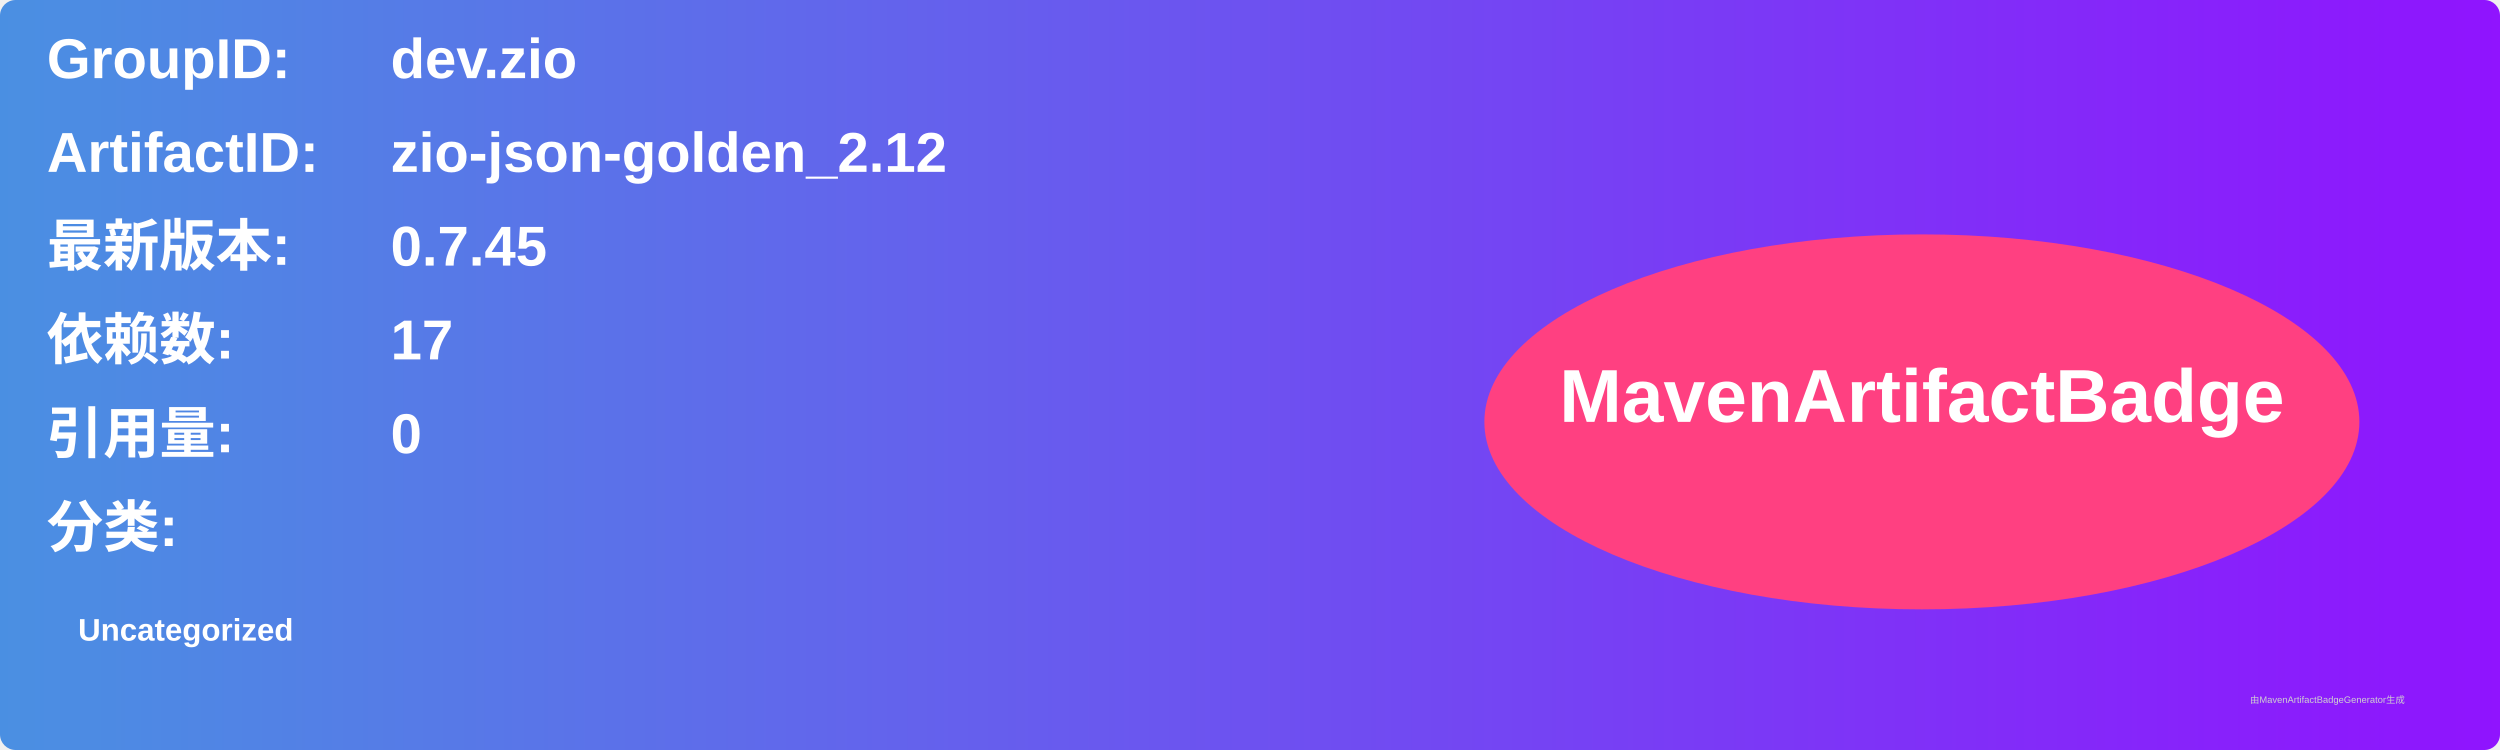
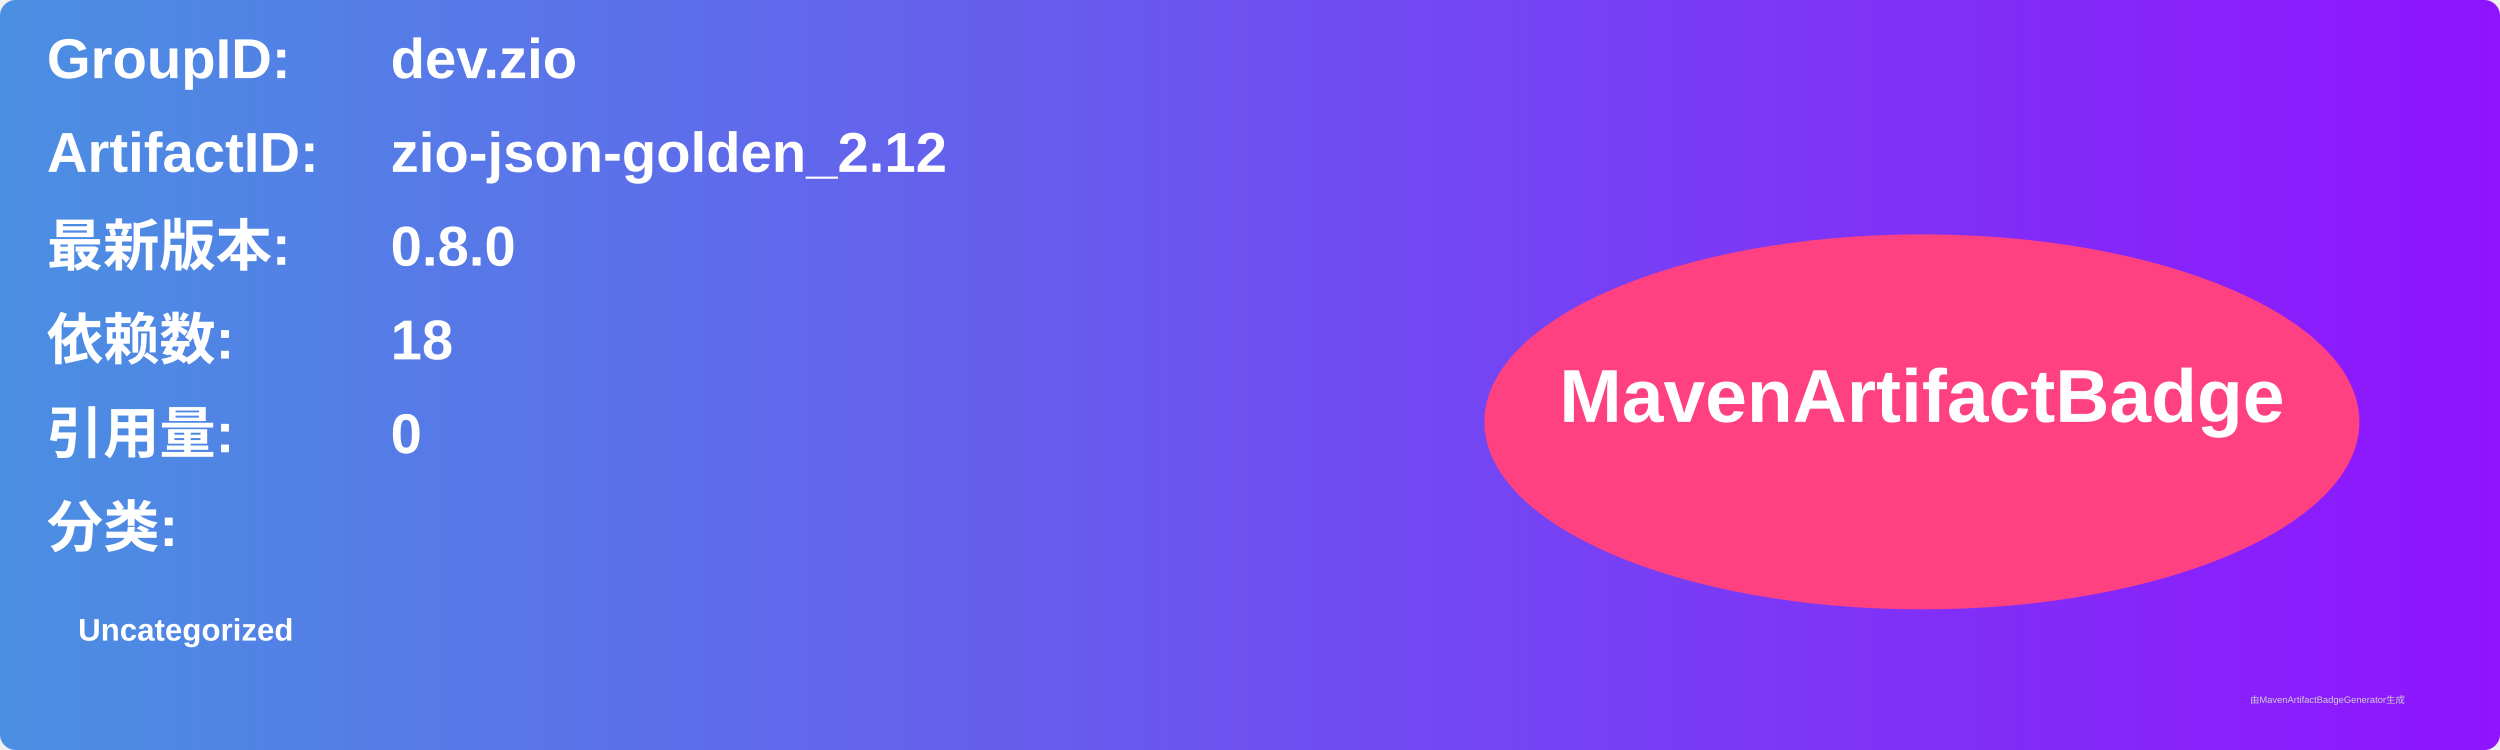
<svg xmlns="http://www.w3.org/2000/svg" width="800" height="240" viewBox="0 0 800 240">
  <linearGradient id="grad" x1="0%" y1="0%" x2="100%" y2="0%">
    <stop offset="0%" stop-color="#4a90e2" />
    <stop offset="100%" stop-color="#9013fe" />
  </linearGradient>
  <rect width="100%" height="100%" rx="5" ry="5" fill="url(#grad)" />
  <g transform="translate(15, 15)">
    <text x="0" y="10" font-family="Arial" font-size="18" fill="white" font-weight="bold" width="260">GroupID:</text>
    <text x="110" y="10" font-family="Arial" font-size="18" fill="white" font-weight="bold" width="460">dev.zio</text>
    <text x="0" y="40" font-family="Arial" font-size="18" fill="white" font-weight="bold" width="260">ArtifactID:</text>
    <text x="110" y="40" font-family="Arial" font-size="18" fill="white" font-weight="bold" width="460">zio-json-golden_2.12</text>
    <text x="0" y="70" font-family="Arial" font-size="18" fill="white" font-weight="bold">最新版本:</text>
    <text x="110" y="70" font-family="Arial" font-size="18" fill="white" font-weight="bold">
-       <tspan font-weight="bold">0.7.45</tspan>
+       <tspan font-weight="bold">0.8.0</tspan>
    </text>
    <text x="0" y="100" font-family="Arial" font-size="18" fill="white" font-weight="bold">依赖数: </text>
    <text x="110" y="100" font-family="Arial" font-size="18" fill="white">
-       <tspan font-weight="bold">17</tspan>
+       <tspan font-weight="bold">18</tspan>
    </text>
    <text x="0" y="130" font-family="Arial" font-size="18" fill="white" font-weight="bold">引用量: </text>
    <text x="110" y="130" font-family="Arial" font-size="18" fill="white">
      <tspan font-weight="bold">0</tspan>
    </text>
    <text x="0" y="160" font-family="Arial" font-size="18" fill="white" font-weight="bold">分类:</text>
    <text x="10" y="190" font-family="Arial" font-size="10" fill="white">
      <tspan font-weight="bold">Uncategorized</tspan>
    </text>
    <ellipse cx="600" cy="120" rx="140" ry="60" fill="#ff4081" />
    <text x="600" y="120" text-anchor="middle" font-family="Arial" font-size="24" fill="white" font-weight="bold">MavenArtifactBadge</text>
  </g>
  <text x="720" y="225" font-family="Arial" font-size="3" fill="#d0d0d0">由MavenArtifactBadgeGenerator生成</text>
</svg>
